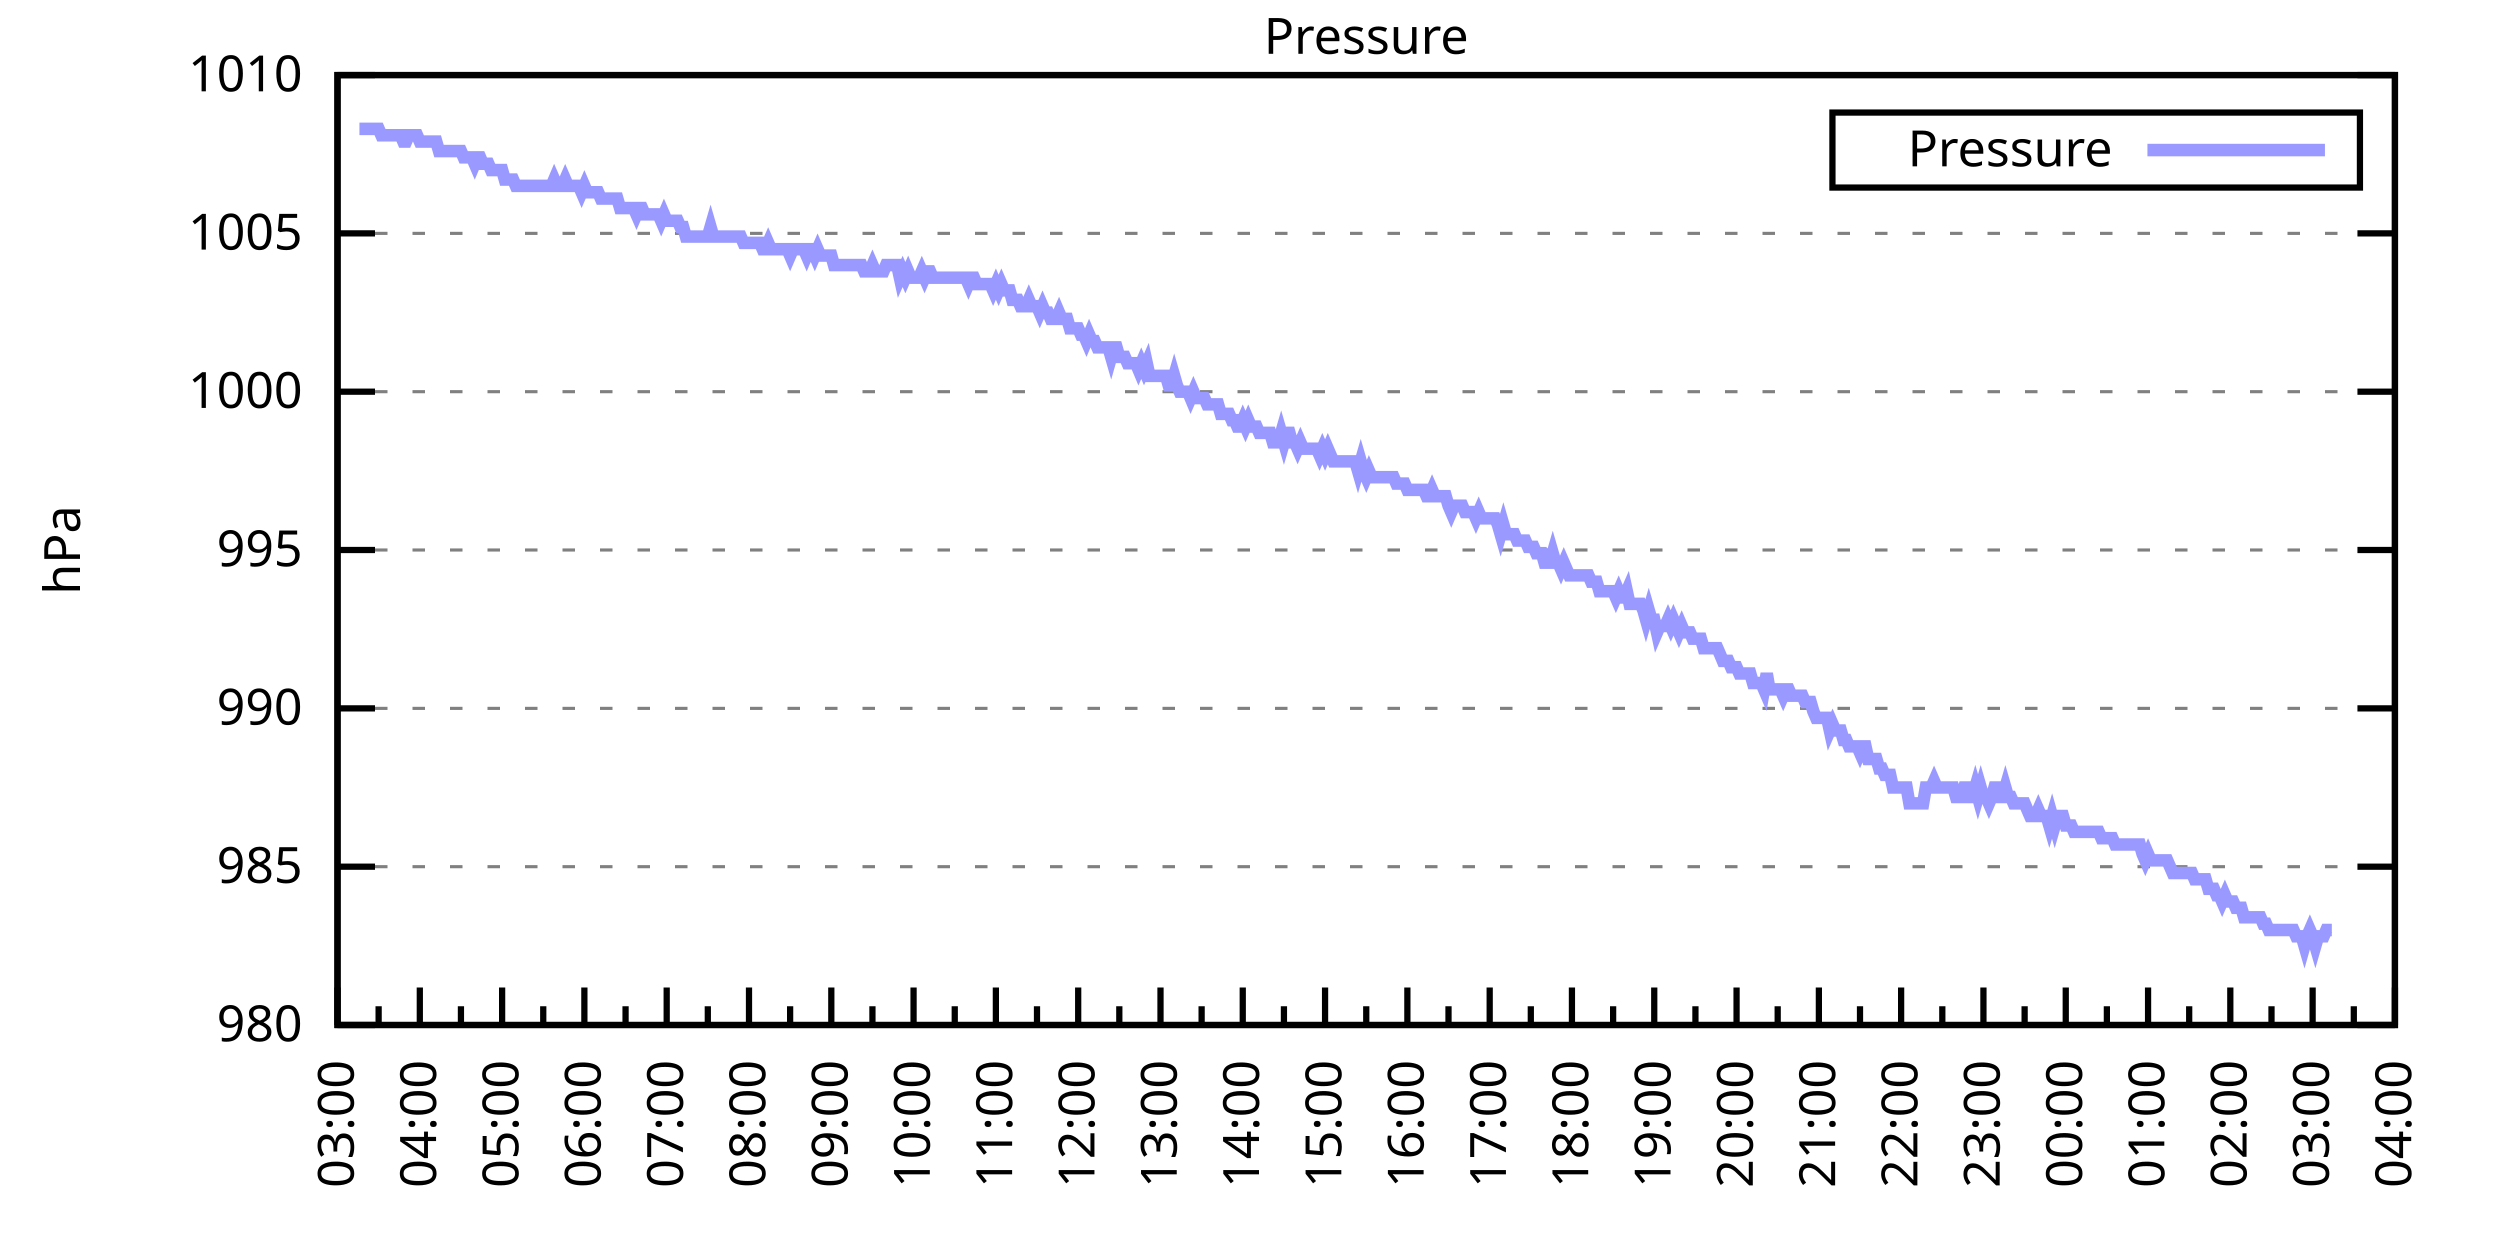
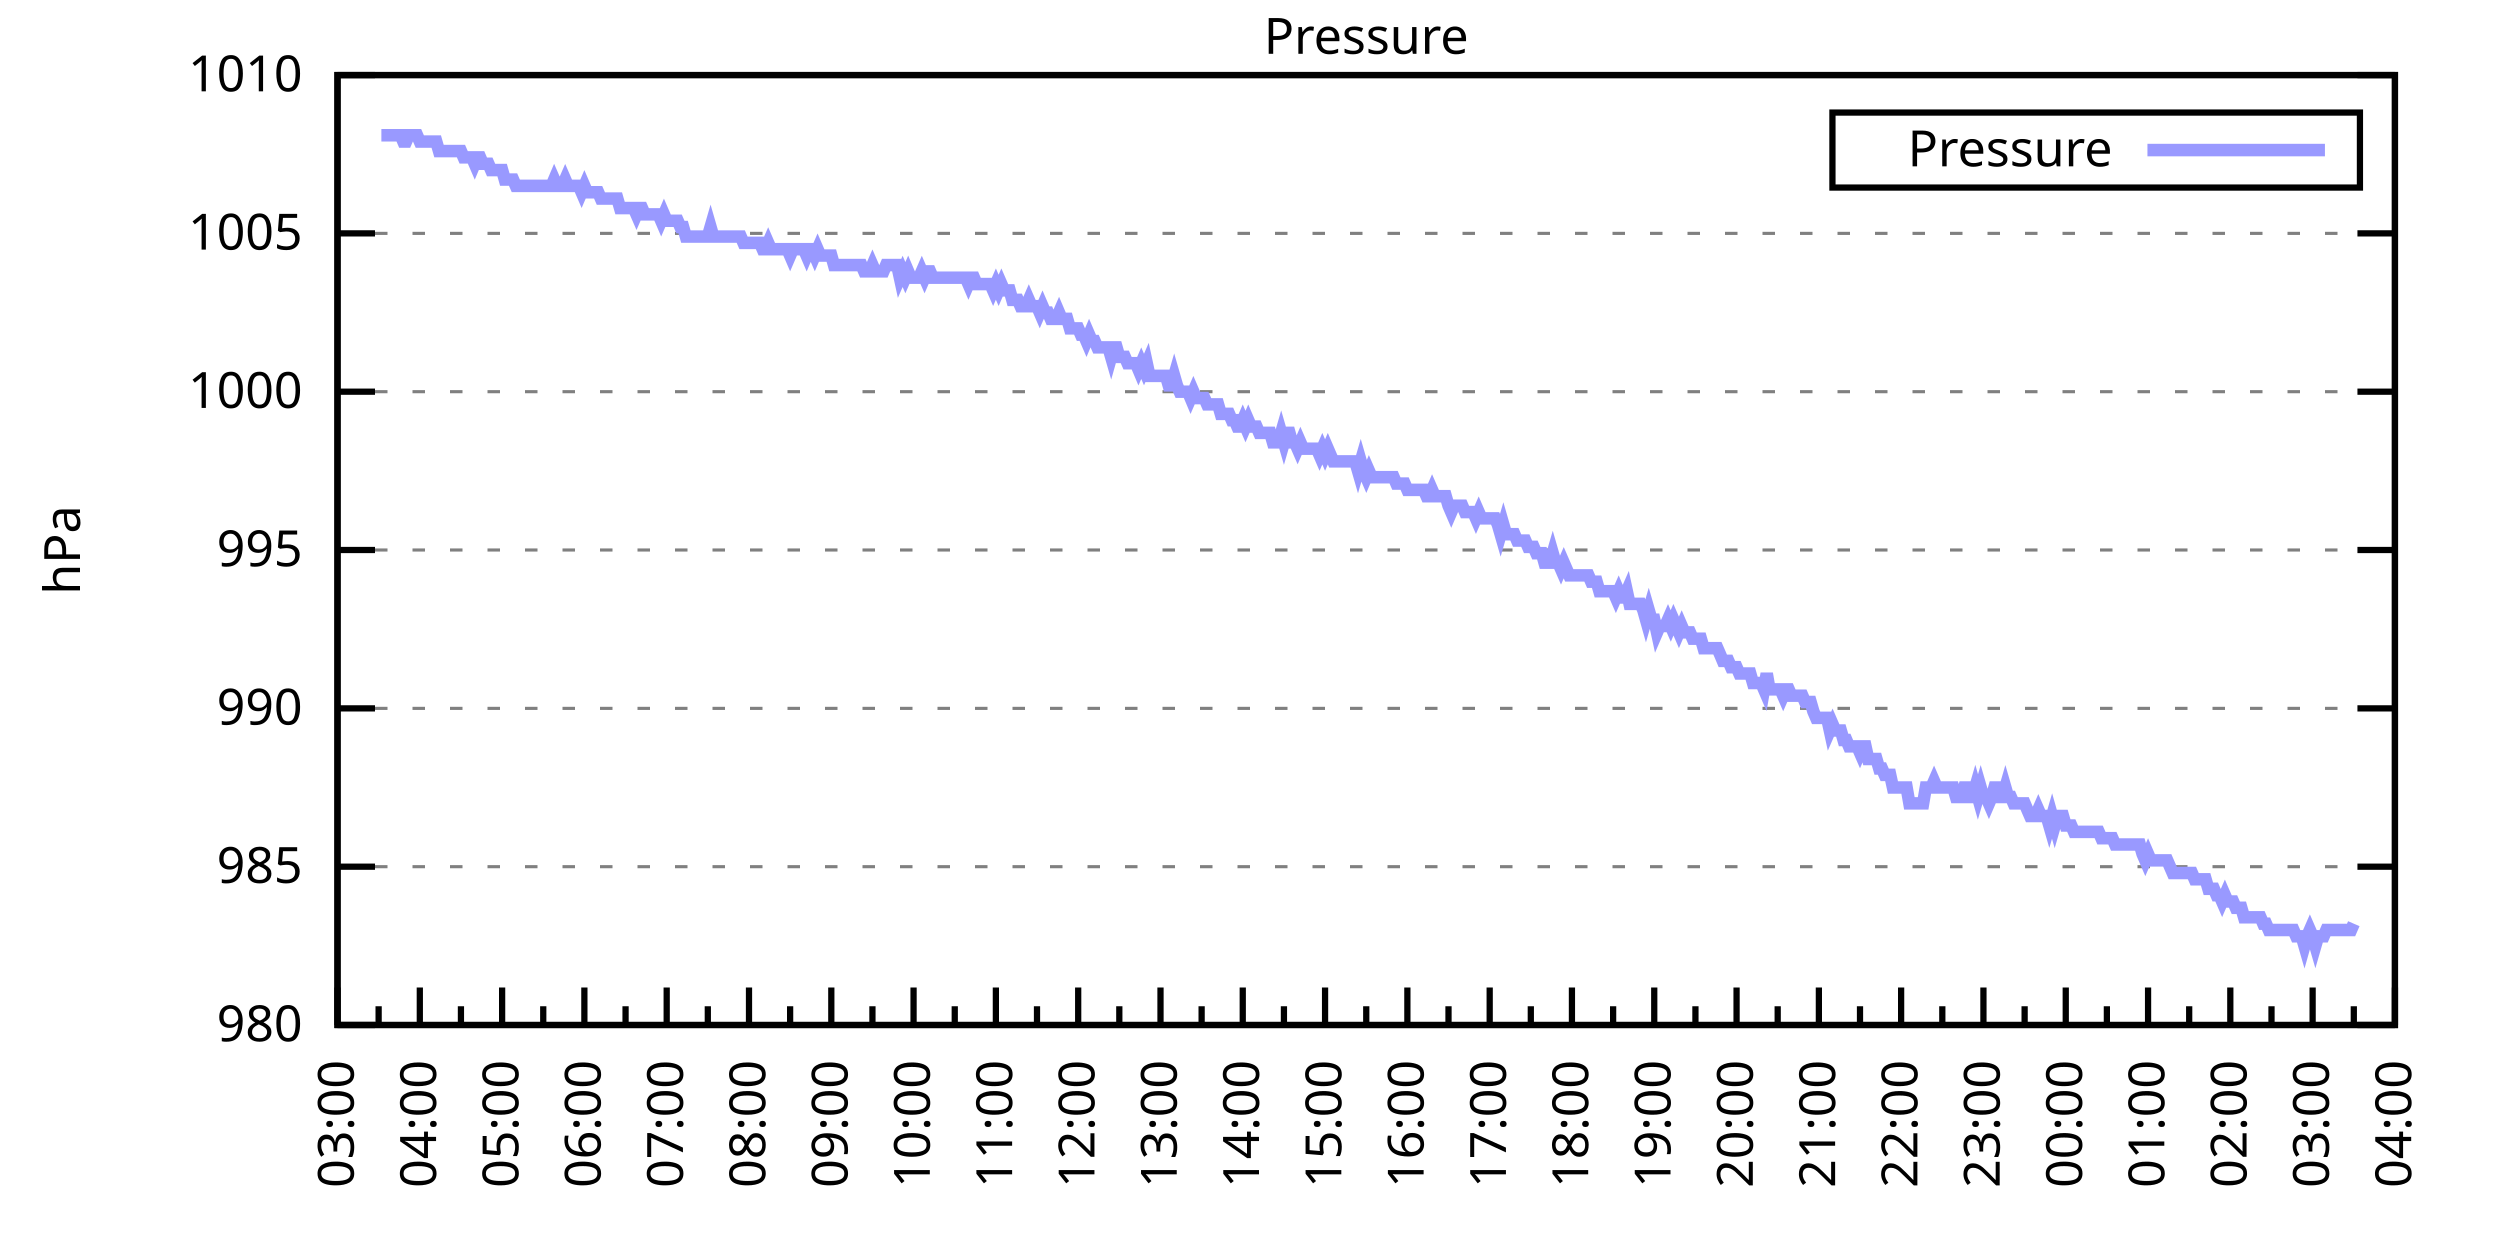
<svg xmlns="http://www.w3.org/2000/svg" xmlns:xlink="http://www.w3.org/1999/xlink" width="400" height="200" viewBox="0 0 400 200">
  <g id="gnuplot_canvas">
    <rect x="0" y="0" width="400" height="200" fill="none" />
    <defs>
      <circle id="gpDot" r="0.5" stroke-width="0.5" stroke="currentColor" />
      <path id="gpPt0" stroke-width="0.333" stroke="currentColor" d="M-1,0 h2 M0,-1 v2" />
      <path id="gpPt1" stroke-width="0.333" stroke="currentColor" d="M-1,-1 L1,1 M1,-1 L-1,1" />
      <path id="gpPt2" stroke-width="0.333" stroke="currentColor" d="M-1,0 L1,0 M0,-1 L0,1 M-1,-1 L1,1 M-1,1 L1,-1" />
      <rect id="gpPt3" stroke-width="0.333" stroke="currentColor" x="-1" y="-1" width="2" height="2" />
      <rect id="gpPt4" stroke-width="0.333" stroke="currentColor" fill="currentColor" x="-1" y="-1" width="2" height="2" />
      <circle id="gpPt5" stroke-width="0.333" stroke="currentColor" cx="0" cy="0" r="1" />
      <use xlink:href="#gpPt5" id="gpPt6" fill="currentColor" stroke="none" />
      <path id="gpPt7" stroke-width="0.333" stroke="currentColor" d="M0,-1.33 L-1.33,0.67 L1.33,0.67 z" />
      <use xlink:href="#gpPt7" id="gpPt8" fill="currentColor" stroke="none" />
      <use xlink:href="#gpPt7" id="gpPt9" stroke="currentColor" transform="rotate(180)" />
      <use xlink:href="#gpPt9" id="gpPt10" fill="currentColor" stroke="none" />
      <use xlink:href="#gpPt3" id="gpPt11" stroke="currentColor" transform="rotate(45)" />
      <use xlink:href="#gpPt11" id="gpPt12" fill="currentColor" stroke="none" />
      <path id="gpPt13" stroke-width="0.333" stroke="currentColor" d="M0,1.330 L1.265,0.411 L0.782,-1.067 L-0.782,-1.076 L-1.265,0.411 z" />
      <use xlink:href="#gpPt13" id="gpPt14" fill="currentColor" stroke="none" />
      <filter id="textbox" filterUnits="objectBoundingBox" x="0" y="0" height="1" width="1">
        <feFlood flood-color="white" flood-opacity="1" result="bgnd" />
        <feComposite in="SourceGraphic" in2="bgnd" operator="atop" />
      </filter>
      <filter id="greybox" filterUnits="objectBoundingBox" x="0" y="0" height="1" width="1">
        <feFlood flood-color="lightgrey" flood-opacity="1" result="grey" />
        <feComposite in="SourceGraphic" in2="grey" operator="atop" />
      </filter>
    </defs>
    <g fill="none" color="white" stroke="currentColor" stroke-width="1.00" stroke-linecap="butt" stroke-linejoin="miter">
</g>
    <g fill="none" color="black" stroke="currentColor" stroke-width="1.00" stroke-linecap="butt" stroke-linejoin="miter">
      <g stroke="none" shape-rendering="crispEdges">
        <polygon fill="rgb(255, 255, 255)" points="54.00,164.00 383.18,164.00 383.18,12.02 54.00,12.02 " />
      </g>
    </g>
    <g fill="none" color="black" stroke="currentColor" stroke-width="1.00" stroke-linecap="butt" stroke-linejoin="miter">
</g>
    <g fill="none" color="black" stroke="black" stroke-width="0.50" stroke-linecap="butt" stroke-linejoin="miter">
</g>
    <g fill="none" color="gray" stroke="currentColor" stroke-width="0.50" stroke-linecap="butt" stroke-linejoin="miter">
      <path stroke="gray" stroke-dasharray="2,4" class="gridline" d="M54.00,164.00 L383.19,164.00  " />
    </g>
    <g fill="none" color="gray" stroke="gray" stroke-width="1.00" stroke-linecap="butt" stroke-linejoin="miter">
</g>
    <g fill="none" color="black" stroke="currentColor" stroke-width="1.00" stroke-linecap="butt" stroke-linejoin="miter">
      <path stroke="black" d="M54.00,164.00 L60.00,164.00 M383.19,164.00 L377.19,164.00  " />
      <g transform="translate(48.40,166.60)" stroke="none" fill="black" font-family="Sans" font-size="8.00" text-anchor="end">
        <text>
          <tspan font-family="Sans"> 980</tspan>
        </text>
      </g>
    </g>
    <g fill="none" color="black" stroke="currentColor" stroke-width="1.00" stroke-linecap="butt" stroke-linejoin="miter">
</g>
    <g fill="none" color="black" stroke="black" stroke-width="0.50" stroke-linecap="butt" stroke-linejoin="miter">
</g>
    <g fill="none" color="gray" stroke="currentColor" stroke-width="0.50" stroke-linecap="butt" stroke-linejoin="miter">
      <path stroke="gray" stroke-dasharray="2,4" class="gridline" d="M54.00,138.67 L383.19,138.67  " />
    </g>
    <g fill="none" color="gray" stroke="gray" stroke-width="1.00" stroke-linecap="butt" stroke-linejoin="miter">
</g>
    <g fill="none" color="black" stroke="currentColor" stroke-width="1.00" stroke-linecap="butt" stroke-linejoin="miter">
      <path stroke="black" d="M54.00,138.67 L60.00,138.67 M383.19,138.67 L377.19,138.67  " />
      <g transform="translate(48.40,141.27)" stroke="none" fill="black" font-family="Sans" font-size="8.00" text-anchor="end">
        <text>
          <tspan font-family="Sans"> 985</tspan>
        </text>
      </g>
    </g>
    <g fill="none" color="black" stroke="currentColor" stroke-width="1.00" stroke-linecap="butt" stroke-linejoin="miter">
</g>
    <g fill="none" color="black" stroke="black" stroke-width="0.50" stroke-linecap="butt" stroke-linejoin="miter">
</g>
    <g fill="none" color="gray" stroke="currentColor" stroke-width="0.50" stroke-linecap="butt" stroke-linejoin="miter">
      <path stroke="gray" stroke-dasharray="2,4" class="gridline" d="M54.00,113.34 L383.19,113.34  " />
    </g>
    <g fill="none" color="gray" stroke="gray" stroke-width="1.00" stroke-linecap="butt" stroke-linejoin="miter">
</g>
    <g fill="none" color="black" stroke="currentColor" stroke-width="1.00" stroke-linecap="butt" stroke-linejoin="miter">
      <path stroke="black" d="M54.00,113.34 L60.00,113.34 M383.19,113.34 L377.19,113.34  " />
      <g transform="translate(48.40,115.94)" stroke="none" fill="black" font-family="Sans" font-size="8.00" text-anchor="end">
        <text>
          <tspan font-family="Sans"> 990</tspan>
        </text>
      </g>
    </g>
    <g fill="none" color="black" stroke="currentColor" stroke-width="1.00" stroke-linecap="butt" stroke-linejoin="miter">
</g>
    <g fill="none" color="black" stroke="black" stroke-width="0.50" stroke-linecap="butt" stroke-linejoin="miter">
</g>
    <g fill="none" color="gray" stroke="currentColor" stroke-width="0.50" stroke-linecap="butt" stroke-linejoin="miter">
      <path stroke="gray" stroke-dasharray="2,4" class="gridline" d="M54.00,88.00 L383.19,88.00  " />
    </g>
    <g fill="none" color="gray" stroke="gray" stroke-width="1.00" stroke-linecap="butt" stroke-linejoin="miter">
</g>
    <g fill="none" color="black" stroke="currentColor" stroke-width="1.00" stroke-linecap="butt" stroke-linejoin="miter">
      <path stroke="black" d="M54.00,88.00 L60.00,88.00 M383.19,88.00 L377.19,88.00  " />
      <g transform="translate(48.40,90.60)" stroke="none" fill="black" font-family="Sans" font-size="8.00" text-anchor="end">
        <text>
          <tspan font-family="Sans"> 995</tspan>
        </text>
      </g>
    </g>
    <g fill="none" color="black" stroke="currentColor" stroke-width="1.00" stroke-linecap="butt" stroke-linejoin="miter">
</g>
    <g fill="none" color="black" stroke="black" stroke-width="0.50" stroke-linecap="butt" stroke-linejoin="miter">
</g>
    <g fill="none" color="gray" stroke="currentColor" stroke-width="0.50" stroke-linecap="butt" stroke-linejoin="miter">
      <path stroke="gray" stroke-dasharray="2,4" class="gridline" d="M54.00,62.67 L383.19,62.67  " />
    </g>
    <g fill="none" color="gray" stroke="gray" stroke-width="1.00" stroke-linecap="butt" stroke-linejoin="miter">
</g>
    <g fill="none" color="black" stroke="currentColor" stroke-width="1.00" stroke-linecap="butt" stroke-linejoin="miter">
      <path stroke="black" d="M54.00,62.67 L60.00,62.67 M383.19,62.67 L377.19,62.67  " />
      <g transform="translate(48.40,65.27)" stroke="none" fill="black" font-family="Sans" font-size="8.00" text-anchor="end">
        <text>
          <tspan font-family="Sans"> 1000</tspan>
        </text>
      </g>
    </g>
    <g fill="none" color="black" stroke="currentColor" stroke-width="1.00" stroke-linecap="butt" stroke-linejoin="miter">
</g>
    <g fill="none" color="black" stroke="black" stroke-width="0.50" stroke-linecap="butt" stroke-linejoin="miter">
</g>
    <g fill="none" color="gray" stroke="currentColor" stroke-width="0.50" stroke-linecap="butt" stroke-linejoin="miter">
      <path stroke="gray" stroke-dasharray="2,4" class="gridline" d="M54.00,37.34 L383.19,37.34  " />
    </g>
    <g fill="none" color="gray" stroke="gray" stroke-width="1.00" stroke-linecap="butt" stroke-linejoin="miter">
</g>
    <g fill="none" color="black" stroke="currentColor" stroke-width="1.00" stroke-linecap="butt" stroke-linejoin="miter">
      <path stroke="black" d="M54.00,37.34 L60.00,37.34 M383.19,37.34 L377.19,37.34  " />
      <g transform="translate(48.40,39.94)" stroke="none" fill="black" font-family="Sans" font-size="8.00" text-anchor="end">
        <text>
          <tspan font-family="Sans"> 1005</tspan>
        </text>
      </g>
    </g>
    <g fill="none" color="black" stroke="currentColor" stroke-width="1.00" stroke-linecap="butt" stroke-linejoin="miter">
</g>
    <g fill="none" color="black" stroke="black" stroke-width="0.50" stroke-linecap="butt" stroke-linejoin="miter">
</g>
    <g fill="none" color="gray" stroke="currentColor" stroke-width="0.50" stroke-linecap="butt" stroke-linejoin="miter">
      <path stroke="gray" stroke-dasharray="2,4" class="gridline" d="M54.00,12.01 L383.19,12.01  " />
    </g>
    <g fill="none" color="gray" stroke="gray" stroke-width="1.00" stroke-linecap="butt" stroke-linejoin="miter">
</g>
    <g fill="none" color="black" stroke="currentColor" stroke-width="1.00" stroke-linecap="butt" stroke-linejoin="miter">
      <path stroke="black" d="M54.00,12.01 L60.00,12.01 M383.19,12.01 L377.19,12.01  " />
      <g transform="translate(48.40,14.61)" stroke="none" fill="black" font-family="Sans" font-size="8.00" text-anchor="end">
        <text>
          <tspan font-family="Sans"> 1010</tspan>
        </text>
      </g>
    </g>
    <g fill="none" color="black" stroke="currentColor" stroke-width="1.00" stroke-linecap="butt" stroke-linejoin="miter">
      <path stroke="black" d="M54.00,164.00 L54.00,158.00  " />
      <g transform="translate(56.60,169.60) rotate(270)" stroke="none" fill="black" font-family="Sans" font-size="8.00" text-anchor="end">
        <text>
          <tspan font-family="Sans">03:00</tspan>
        </text>
      </g>
    </g>
    <g fill="none" color="black" stroke="currentColor" stroke-width="1.00" stroke-linecap="butt" stroke-linejoin="miter">
      <path stroke="black" d="M60.58,164.00 L60.58,161.00 M67.17,164.00 L67.17,158.00  " />
      <g transform="translate(69.77,169.60) rotate(270)" stroke="none" fill="black" font-family="Sans" font-size="8.00" text-anchor="end">
        <text>
          <tspan font-family="Sans">04:00</tspan>
        </text>
      </g>
    </g>
    <g fill="none" color="black" stroke="currentColor" stroke-width="1.00" stroke-linecap="butt" stroke-linejoin="miter">
      <path stroke="black" d="M73.75,164.00 L73.75,161.00 M80.34,164.00 L80.34,158.00  " />
      <g transform="translate(82.94,169.60) rotate(270)" stroke="none" fill="black" font-family="Sans" font-size="8.00" text-anchor="end">
        <text>
          <tspan font-family="Sans">05:00</tspan>
        </text>
      </g>
    </g>
    <g fill="none" color="black" stroke="currentColor" stroke-width="1.00" stroke-linecap="butt" stroke-linejoin="miter">
      <path stroke="black" d="M86.92,164.00 L86.92,161.00 M93.50,164.00 L93.50,158.00  " />
      <g transform="translate(96.10,169.60) rotate(270)" stroke="none" fill="black" font-family="Sans" font-size="8.00" text-anchor="end">
        <text>
          <tspan font-family="Sans">06:00</tspan>
        </text>
      </g>
    </g>
    <g fill="none" color="black" stroke="currentColor" stroke-width="1.00" stroke-linecap="butt" stroke-linejoin="miter">
      <path stroke="black" d="M100.09,164.00 L100.09,161.00 M106.67,164.00 L106.67,158.00  " />
      <g transform="translate(109.27,169.60) rotate(270)" stroke="none" fill="black" font-family="Sans" font-size="8.00" text-anchor="end">
        <text>
          <tspan font-family="Sans">07:00</tspan>
        </text>
      </g>
    </g>
    <g fill="none" color="black" stroke="currentColor" stroke-width="1.00" stroke-linecap="butt" stroke-linejoin="miter">
      <path stroke="black" d="M113.25,164.00 L113.25,161.00 M119.84,164.00 L119.84,158.00  " />
      <g transform="translate(122.44,169.60) rotate(270)" stroke="none" fill="black" font-family="Sans" font-size="8.00" text-anchor="end">
        <text>
          <tspan font-family="Sans">08:00</tspan>
        </text>
      </g>
    </g>
    <g fill="none" color="black" stroke="currentColor" stroke-width="1.00" stroke-linecap="butt" stroke-linejoin="miter">
      <path stroke="black" d="M126.42,164.00 L126.42,161.00 M133.01,164.00 L133.01,158.00  " />
      <g transform="translate(135.61,169.60) rotate(270)" stroke="none" fill="black" font-family="Sans" font-size="8.00" text-anchor="end">
        <text>
          <tspan font-family="Sans">09:00</tspan>
        </text>
      </g>
    </g>
    <g fill="none" color="black" stroke="currentColor" stroke-width="1.00" stroke-linecap="butt" stroke-linejoin="miter">
      <path stroke="black" d="M139.59,164.00 L139.59,161.00 M146.17,164.00 L146.17,158.00  " />
      <g transform="translate(148.77,169.60) rotate(270)" stroke="none" fill="black" font-family="Sans" font-size="8.00" text-anchor="end">
        <text>
          <tspan font-family="Sans">10:00</tspan>
        </text>
      </g>
    </g>
    <g fill="none" color="black" stroke="currentColor" stroke-width="1.00" stroke-linecap="butt" stroke-linejoin="miter">
      <path stroke="black" d="M152.76,164.00 L152.76,161.00 M159.34,164.00 L159.34,158.00  " />
      <g transform="translate(161.94,169.60) rotate(270)" stroke="none" fill="black" font-family="Sans" font-size="8.00" text-anchor="end">
        <text>
          <tspan font-family="Sans">11:00</tspan>
        </text>
      </g>
    </g>
    <g fill="none" color="black" stroke="currentColor" stroke-width="1.00" stroke-linecap="butt" stroke-linejoin="miter">
      <path stroke="black" d="M165.92,164.00 L165.92,161.00 M172.51,164.00 L172.51,158.00  " />
      <g transform="translate(175.11,169.60) rotate(270)" stroke="none" fill="black" font-family="Sans" font-size="8.00" text-anchor="end">
        <text>
          <tspan font-family="Sans">12:00</tspan>
        </text>
      </g>
    </g>
    <g fill="none" color="black" stroke="currentColor" stroke-width="1.00" stroke-linecap="butt" stroke-linejoin="miter">
      <path stroke="black" d="M179.09,164.00 L179.09,161.00 M185.68,164.00 L185.68,158.00  " />
      <g transform="translate(188.28,169.60) rotate(270)" stroke="none" fill="black" font-family="Sans" font-size="8.00" text-anchor="end">
        <text>
          <tspan font-family="Sans">13:00</tspan>
        </text>
      </g>
    </g>
    <g fill="none" color="black" stroke="currentColor" stroke-width="1.00" stroke-linecap="butt" stroke-linejoin="miter">
      <path stroke="black" d="M192.26,164.00 L192.26,161.00 M198.84,164.00 L198.84,158.00  " />
      <g transform="translate(201.44,169.60) rotate(270)" stroke="none" fill="black" font-family="Sans" font-size="8.00" text-anchor="end">
        <text>
          <tspan font-family="Sans">14:00</tspan>
        </text>
      </g>
    </g>
    <g fill="none" color="black" stroke="currentColor" stroke-width="1.00" stroke-linecap="butt" stroke-linejoin="miter">
      <path stroke="black" d="M205.43,164.00 L205.43,161.00 M212.01,164.00 L212.01,158.00  " />
      <g transform="translate(214.61,169.60) rotate(270)" stroke="none" fill="black" font-family="Sans" font-size="8.00" text-anchor="end">
        <text>
          <tspan font-family="Sans">15:00</tspan>
        </text>
      </g>
    </g>
    <g fill="none" color="black" stroke="currentColor" stroke-width="1.00" stroke-linecap="butt" stroke-linejoin="miter">
      <path stroke="black" d="M218.60,164.00 L218.60,161.00 M225.18,164.00 L225.18,158.00  " />
      <g transform="translate(227.78,169.60) rotate(270)" stroke="none" fill="black" font-family="Sans" font-size="8.00" text-anchor="end">
        <text>
          <tspan font-family="Sans">16:00</tspan>
        </text>
      </g>
    </g>
    <g fill="none" color="black" stroke="currentColor" stroke-width="1.00" stroke-linecap="butt" stroke-linejoin="miter">
      <path stroke="black" d="M231.76,164.00 L231.76,161.00 M238.35,164.00 L238.35,158.00  " />
      <g transform="translate(240.95,169.60) rotate(270)" stroke="none" fill="black" font-family="Sans" font-size="8.00" text-anchor="end">
        <text>
          <tspan font-family="Sans">17:00</tspan>
        </text>
      </g>
    </g>
    <g fill="none" color="black" stroke="currentColor" stroke-width="1.00" stroke-linecap="butt" stroke-linejoin="miter">
      <path stroke="black" d="M244.93,164.00 L244.93,161.00 M251.51,164.00 L251.51,158.00  " />
      <g transform="translate(254.11,169.60) rotate(270)" stroke="none" fill="black" font-family="Sans" font-size="8.00" text-anchor="end">
        <text>
          <tspan font-family="Sans">18:00</tspan>
        </text>
      </g>
    </g>
    <g fill="none" color="black" stroke="currentColor" stroke-width="1.00" stroke-linecap="butt" stroke-linejoin="miter">
      <path stroke="black" d="M258.10,164.00 L258.10,161.00 M264.68,164.00 L264.68,158.00  " />
      <g transform="translate(267.28,169.60) rotate(270)" stroke="none" fill="black" font-family="Sans" font-size="8.00" text-anchor="end">
        <text>
          <tspan font-family="Sans">19:00</tspan>
        </text>
      </g>
    </g>
    <g fill="none" color="black" stroke="currentColor" stroke-width="1.00" stroke-linecap="butt" stroke-linejoin="miter">
      <path stroke="black" d="M271.27,164.00 L271.27,161.00 M277.85,164.00 L277.85,158.00  " />
      <g transform="translate(280.45,169.60) rotate(270)" stroke="none" fill="black" font-family="Sans" font-size="8.00" text-anchor="end">
        <text>
          <tspan font-family="Sans">20:00</tspan>
        </text>
      </g>
    </g>
    <g fill="none" color="black" stroke="currentColor" stroke-width="1.00" stroke-linecap="butt" stroke-linejoin="miter">
      <path stroke="black" d="M284.43,164.00 L284.43,161.00 M291.02,164.00 L291.02,158.00  " />
      <g transform="translate(293.62,169.60) rotate(270)" stroke="none" fill="black" font-family="Sans" font-size="8.00" text-anchor="end">
        <text>
          <tspan font-family="Sans">21:00</tspan>
        </text>
      </g>
    </g>
    <g fill="none" color="black" stroke="currentColor" stroke-width="1.00" stroke-linecap="butt" stroke-linejoin="miter">
      <path stroke="black" d="M297.60,164.00 L297.60,161.00 M304.18,164.00 L304.18,158.00  " />
      <g transform="translate(306.78,169.60) rotate(270)" stroke="none" fill="black" font-family="Sans" font-size="8.00" text-anchor="end">
        <text>
          <tspan font-family="Sans">22:00</tspan>
        </text>
      </g>
    </g>
    <g fill="none" color="black" stroke="currentColor" stroke-width="1.00" stroke-linecap="butt" stroke-linejoin="miter">
      <path stroke="black" d="M310.77,164.00 L310.77,161.00 M317.35,164.00 L317.35,158.00  " />
      <g transform="translate(319.95,169.60) rotate(270)" stroke="none" fill="black" font-family="Sans" font-size="8.00" text-anchor="end">
        <text>
          <tspan font-family="Sans">23:00</tspan>
        </text>
      </g>
    </g>
    <g fill="none" color="black" stroke="currentColor" stroke-width="1.00" stroke-linecap="butt" stroke-linejoin="miter">
      <path stroke="black" d="M323.94,164.00 L323.94,161.00 M330.52,164.00 L330.52,158.00  " />
      <g transform="translate(333.12,169.60) rotate(270)" stroke="none" fill="black" font-family="Sans" font-size="8.00" text-anchor="end">
        <text>
          <tspan font-family="Sans">00:00</tspan>
        </text>
      </g>
    </g>
    <g fill="none" color="black" stroke="currentColor" stroke-width="1.00" stroke-linecap="butt" stroke-linejoin="miter">
      <path stroke="black" d="M337.10,164.00 L337.10,161.00 M343.69,164.00 L343.69,158.00  " />
      <g transform="translate(346.29,169.60) rotate(270)" stroke="none" fill="black" font-family="Sans" font-size="8.00" text-anchor="end">
        <text>
          <tspan font-family="Sans">01:00</tspan>
        </text>
      </g>
    </g>
    <g fill="none" color="black" stroke="currentColor" stroke-width="1.00" stroke-linecap="butt" stroke-linejoin="miter">
      <path stroke="black" d="M350.27,164.00 L350.27,161.00 M356.85,164.00 L356.85,158.00  " />
      <g transform="translate(359.45,169.60) rotate(270)" stroke="none" fill="black" font-family="Sans" font-size="8.00" text-anchor="end">
        <text>
          <tspan font-family="Sans">02:00</tspan>
        </text>
      </g>
    </g>
    <g fill="none" color="black" stroke="currentColor" stroke-width="1.00" stroke-linecap="butt" stroke-linejoin="miter">
      <path stroke="black" d="M363.44,164.00 L363.44,161.00 M370.02,164.00 L370.02,158.00  " />
      <g transform="translate(372.62,169.60) rotate(270)" stroke="none" fill="black" font-family="Sans" font-size="8.00" text-anchor="end">
        <text>
          <tspan font-family="Sans">03:00</tspan>
        </text>
      </g>
    </g>
    <g fill="none" color="black" stroke="currentColor" stroke-width="1.00" stroke-linecap="butt" stroke-linejoin="miter">
      <path stroke="black" d="M376.61,164.00 L376.61,161.00 M383.19,164.00 L383.19,158.00  " />
      <g transform="translate(385.79,169.60) rotate(270)" stroke="none" fill="black" font-family="Sans" font-size="8.00" text-anchor="end">
        <text>
          <tspan font-family="Sans">04:00</tspan>
        </text>
      </g>
    </g>
    <g fill="none" color="black" stroke="currentColor" stroke-width="1.00" stroke-linecap="butt" stroke-linejoin="miter">
</g>
    <g fill="none" color="black" stroke="currentColor" stroke-width="1.00" stroke-linecap="butt" stroke-linejoin="miter">
      <path stroke="black" d="M54.00,12.01 L54.00,164.00 L383.19,164.00 L383.19,12.01 L54.00,12.01 Z  " />
    </g>
    <g fill="none" color="black" stroke="currentColor" stroke-width="1.00" stroke-linecap="butt" stroke-linejoin="miter">
      <g transform="translate(12.80,88.01) rotate(270)" stroke="none" fill="black" font-family="Sans" font-size="8.00" text-anchor="middle">
        <text>
          <tspan font-family="Sans">hPa</tspan>
        </text>
      </g>
    </g>
    <g fill="none" color="black" stroke="currentColor" stroke-width="1.00" stroke-linecap="butt" stroke-linejoin="miter">
</g>
    <g fill="none" color="black" stroke="currentColor" stroke-width="1.00" stroke-linecap="butt" stroke-linejoin="miter">
      <path stroke="black" d="M293.19,30.01 L293.19,18.01 L377.59,18.01 L377.59,30.01 L293.19,30.01 Z  " />
    </g>
    <g id="Pressure_plot_1">
      <g fill="none" color="white" stroke="black" stroke-width="2.00" stroke-linecap="butt" stroke-linejoin="miter">
</g>
      <g fill="none" color="black" stroke="currentColor" stroke-width="2.00" stroke-linecap="butt" stroke-linejoin="miter">
        <g transform="translate(337.99,26.61)" stroke="none" fill="black" font-family="Sans" font-size="8.00" text-anchor="end">
          <text>
            <tspan font-family="Sans">Pressure</tspan>
          </text>
        </g>
      </g>
      <g fill="none" color="black" stroke="currentColor" stroke-width="2.00" stroke-linecap="butt" stroke-linejoin="miter">
-         <path stroke="rgb(153, 153, 255)" d="M343.59,24.01 L371.99,24.01 M57.51,20.62 L57.95,20.62 L58.39,20.62 L58.83,20.62 L59.27,20.62 L59.71,20.62   L60.14,20.62 L60.58,20.62 L61.02,21.64 L61.46,21.64 L61.90,21.64 L62.34,21.64 L62.78,21.64 L63.22,21.64   L63.66,21.64 L64.10,21.64 L64.53,22.65 L64.97,22.65 L65.41,21.64 L65.85,21.64 L66.29,21.64 L66.73,21.64   L67.17,22.65 L67.61,22.65 L68.05,22.65 L68.48,22.65 L68.92,22.65 L69.36,22.65 L69.80,22.65 L70.24,24.17   L70.68,24.17 L71.12,24.17 L71.56,24.17 L72.00,24.17 L72.43,24.17 L72.87,24.17 L73.31,24.17 L73.75,24.17   L74.19,25.18 L74.63,25.18 L75.07,25.18 L75.51,25.18 L75.95,26.20 L76.38,25.18 L76.82,25.18 L77.26,26.20   L77.70,26.20 L78.14,26.20 L78.58,27.21 L79.02,27.21 L79.46,27.21 L79.90,27.21 L80.34,27.21 L80.77,28.73   L81.21,28.73 L81.65,28.73 L82.09,28.73 L82.53,29.74 L82.97,29.74 L83.41,29.74 L83.85,29.74 L84.29,29.74   L84.72,29.74 L85.16,29.74 L85.60,29.74 L86.04,29.74 L86.48,29.74 L86.92,29.74 L87.36,29.74 L87.80,29.74   L88.24,29.74 L88.67,28.73 L89.11,29.74 L89.55,29.74 L89.99,29.74 L90.43,28.73 L90.87,29.74 L91.31,29.74   L91.75,29.74 L92.19,29.74 L92.62,29.74 L93.06,30.76 L93.50,29.74 L93.94,30.76 L94.38,30.76 L94.82,30.76   L95.26,30.76 L95.70,30.76 L96.14,31.77 L96.58,31.77 L97.01,31.77 L97.45,31.77 L97.89,31.77 L98.33,31.77   L98.77,31.77 L99.21,33.29 L99.65,33.29 L100.09,33.29 L100.53,33.29 L100.96,33.29 L101.40,33.29 L101.84,34.30   L102.28,33.29 L102.72,33.29 L103.16,34.30 L103.60,34.30 L104.04,34.30 L104.48,34.30 L104.91,34.30 L105.35,34.30   L105.79,35.32 L106.23,34.30 L106.67,35.32 L107.11,35.32 L107.55,35.32 L107.99,35.32 L108.43,35.32 L108.87,36.33   L109.30,36.33 L109.74,37.85 L110.18,37.85 L110.62,37.85 L111.06,37.85 L111.50,37.85 L111.94,37.85 L112.38,37.85   L112.82,37.85 L113.25,37.85 L113.69,36.33 L114.13,37.85 L114.57,37.85 L115.01,37.85 L115.45,37.85 L115.89,37.85   L116.33,37.85 L116.77,37.85 L117.20,37.85 L117.64,37.85 L118.08,37.85 L118.52,37.85 L118.96,38.86 L119.40,38.86   L119.84,38.86 L120.28,38.86 L120.72,38.86 L121.15,38.86 L121.59,38.86 L122.03,39.87 L122.47,39.87 L122.91,38.86   L123.35,39.87 L123.79,39.87 L124.23,39.87 L124.67,39.87 L125.11,39.87 L125.54,39.87 L125.98,39.87 L126.42,40.89   L126.86,39.87 L127.30,39.87 L127.74,39.87 L128.18,39.87 L128.62,39.87 L129.06,40.89 L129.49,39.87 L129.93,39.87   L130.37,40.89 L130.81,39.87 L131.25,40.89 L131.69,40.89 L132.13,40.89 L132.57,40.89 L133.01,40.89 L133.44,42.41   L133.88,42.41 L134.32,42.41 L134.76,42.41 L135.20,42.41 L135.64,42.41 L136.08,42.41 L136.52,42.41 L136.96,42.41   L137.39,42.41 L137.83,42.41 L138.27,43.42 L138.71,43.42 L139.15,43.42 L139.59,42.41 L140.03,43.42 L140.47,43.42   L140.91,43.42 L141.35,43.42 L141.78,42.41 L142.22,42.41 L142.66,42.41 L143.10,42.41 L143.54,42.41 L143.98,44.43   L144.42,43.42 L144.86,44.43 L145.30,43.42 L145.73,44.43 L146.17,44.43 L146.61,44.43 L147.05,44.43 L147.49,43.42   L147.93,44.43 L148.37,43.42 L148.81,43.42 L149.25,44.43 L149.68,44.43 L150.12,44.43 L150.56,44.43 L151.00,44.43   L151.44,44.43 L151.88,44.43 L152.32,44.43 L152.76,44.43 L153.20,44.43 L153.63,44.43 L154.07,44.43 L154.51,44.43   L154.95,45.45 L155.39,44.43 L155.83,44.43 L156.27,45.45 L156.71,45.45 L157.15,45.45 L157.59,45.45 L158.02,45.45   L158.46,45.45 L158.90,46.46 L159.34,45.45 L159.78,46.46 L160.22,45.45 L160.66,46.46 L161.10,46.46 L161.54,46.46   L161.97,47.98 L162.41,47.98 L162.85,47.98 L163.29,48.99 L163.73,48.99 L164.17,48.99 L164.61,47.98 L165.05,48.99   L165.49,48.99 L165.92,48.99 L166.36,50.01 L166.80,48.99 L167.24,50.01 L167.68,50.01 L168.12,51.02 L168.56,51.02   L169.00,51.02 L169.44,50.01 L169.87,51.02 L170.31,51.02 L170.75,51.02 L171.19,52.54 L171.63,52.54 L172.07,52.54   L172.51,52.54 L172.95,53.55 L173.39,53.55 L173.83,54.57 L174.26,53.55 L174.70,54.57 L175.14,54.57 L175.58,55.58   L176.02,55.58 L176.46,55.58 L176.90,55.58 L177.34,55.58 L177.78,57.10 L178.21,55.58 L178.65,55.58 L179.09,57.10   L179.53,57.10 L179.97,57.10 L180.41,58.11 L180.85,58.11 L181.29,58.11 L181.73,58.11 L182.16,59.13 L182.60,58.11   L183.04,59.13 L183.48,58.11 L183.92,60.14 L184.36,60.14 L184.80,60.14 L185.24,60.14 L185.68,60.14 L186.11,60.14   L186.55,60.14 L186.99,61.66 L187.43,61.66 L187.87,60.14 L188.31,61.66 L188.75,62.67 L189.19,62.67 L189.63,62.67   L190.07,62.67 L190.50,63.69 L190.94,62.67 L191.38,63.69 L191.82,63.69 L192.26,63.69 L192.70,63.69 L193.14,64.70   L193.58,64.70 L194.02,64.70 L194.45,64.70 L194.89,64.70 L195.33,66.22 L195.77,66.22 L196.21,66.22 L196.65,66.22   L197.09,67.23 L197.53,67.23 L197.97,68.25 L198.40,68.25 L198.84,67.23 L199.28,68.25 L199.72,67.23 L200.16,68.25   L200.60,68.25 L201.04,68.25 L201.48,69.26 L201.92,69.26 L202.35,69.26 L202.79,69.26 L203.23,69.26 L203.67,70.78   L204.11,70.78 L204.55,70.78 L204.99,69.26 L205.43,70.78 L205.87,69.26 L206.31,69.26 L206.74,70.78 L207.18,70.78   L207.62,71.79 L208.06,70.78 L208.50,71.79 L208.94,71.79 L209.38,71.79 L209.82,71.79 L210.26,71.79 L210.69,71.79   L211.13,72.81 L211.57,71.79 L212.01,72.81 L212.45,71.79 L212.89,72.81 L213.33,73.82 L213.77,73.82 L214.21,73.82   L214.64,73.82 L215.08,73.82 L215.52,73.82 L215.96,73.82 L216.40,73.82 L216.84,73.82 L217.28,75.34 L217.72,73.82   L218.16,75.34 L218.60,76.35 L219.03,75.34 L219.47,76.35 L219.91,76.35 L220.35,76.35 L220.79,76.35 L221.23,76.35   L221.67,76.35 L222.11,76.35 L222.55,76.35 L222.98,76.35 L223.42,77.37 L223.86,77.37 L224.30,77.37 L224.74,77.37   L225.18,78.38 L225.62,78.38 L226.06,78.38 L226.50,78.38 L226.93,78.38 L227.37,78.38 L227.81,78.38 L228.25,79.39   L228.69,79.39 L229.13,78.38 L229.57,79.39 L230.01,79.39 L230.45,79.39 L230.88,79.39 L231.32,79.39 L231.76,80.91   L232.20,81.93 L232.64,80.91 L233.08,80.91 L233.52,80.91 L233.96,80.91 L234.40,81.93 L234.84,81.93 L235.27,81.93   L235.71,81.93 L236.15,82.94 L236.59,81.93 L237.03,82.94 L237.47,82.94 L237.91,82.94 L238.35,82.94 L238.79,82.94   L239.22,82.94 L239.66,83.95 L240.10,85.47 L240.54,83.95 L240.98,85.47 L241.42,85.47 L241.86,85.47 L242.30,85.47   L242.74,86.49 L243.17,86.49 L243.61,86.49 L244.05,86.49 L244.49,87.50 L244.93,87.50 L245.37,87.50 L245.81,88.51   L246.25,88.51 L246.69,88.51 L247.12,90.03 L247.56,90.03 L248.00,90.03 L248.44,88.51 L248.88,90.03 L249.32,90.03   L249.76,91.04 L250.20,90.03 L250.64,91.04 L251.08,92.06 L251.51,92.06 L251.95,92.06 L252.39,92.06 L252.83,92.06   L253.27,92.06 L253.71,92.06 L254.15,92.06 L254.59,93.07 L255.03,93.07 L255.46,93.07 L255.90,94.59 L256.34,94.59   L256.78,94.59 L257.22,94.59 L257.66,94.59 L258.10,94.59 L258.54,95.60 L258.98,94.59 L259.41,95.60 L259.85,95.60   L260.29,94.59 L260.73,96.62 L261.17,96.62 L261.61,96.62 L262.05,96.62 L262.49,96.62 L262.93,97.63 L263.36,99.15   L263.80,97.63 L264.24,99.15 L264.68,99.15 L265.12,101.18 L265.56,100.16 L266.00,100.16 L266.44,100.16 L266.88,99.15   L267.32,100.16 L267.75,99.15 L268.19,100.16 L268.63,101.18 L269.07,100.16 L269.51,101.18 L269.95,101.18 L270.39,101.18   L270.83,102.19 L271.27,102.19 L271.70,102.19 L272.14,102.19 L272.58,103.71 L273.02,103.71 L273.46,103.71 L273.90,103.71   L274.34,103.71 L274.78,103.71 L275.22,104.72 L275.65,105.74 L276.09,105.74 L276.53,105.74 L276.97,106.75 L277.41,106.75   L277.85,106.75 L278.29,107.76 L278.73,107.76 L279.17,107.76 L279.60,107.76 L280.04,107.76 L280.48,109.28 L280.92,109.28   L281.36,109.28 L281.80,109.28 L282.24,110.30 L282.68,107.76 L283.12,110.30 L283.56,110.30 L283.99,110.30 L284.43,110.30   L284.87,110.30 L285.31,111.31 L285.75,110.30 L286.19,110.30 L286.63,111.31 L287.07,111.31 L287.51,111.31 L287.94,111.31   L288.38,111.31 L288.82,112.32 L289.26,112.32 L289.70,112.32 L290.14,113.84 L290.58,114.86 L291.02,114.86 L291.46,114.86   L291.89,114.86 L292.33,114.86 L292.77,116.88 L293.21,115.87 L293.65,116.88 L294.09,116.88 L294.53,116.88 L294.97,118.40   L295.41,118.40 L295.84,119.42 L296.28,119.42 L296.72,119.42 L297.16,119.42 L297.60,120.43 L298.04,119.42 L298.48,119.42   L298.92,121.44 L299.36,121.44 L299.80,121.44 L300.23,121.44 L300.67,122.96 L301.11,122.96 L301.55,123.98 L301.99,123.98   L302.43,123.98 L302.87,126.00 L303.31,126.00 L303.75,126.00 L304.18,126.00 L304.62,126.00 L305.06,126.00 L305.50,128.54   L305.94,128.54 L306.38,128.54 L306.82,128.54 L307.26,128.54 L307.70,128.54 L308.13,126.00 L308.57,126.00 L309.01,126.00   L309.45,124.99 L309.89,126.00 L310.33,126.00 L310.77,126.00 L311.21,126.00 L311.65,126.00 L312.08,126.00 L312.52,126.00   L312.96,127.52 L313.40,127.52 L313.84,127.52 L314.28,126.00 L314.72,126.00 L315.16,127.52 L315.60,127.52 L316.04,126.00   L316.47,127.52 L316.91,126.00 L317.35,127.52 L317.79,127.52 L318.23,128.54 L318.67,127.52 L319.11,126.00 L319.55,126.00   L319.99,127.52 L320.42,127.52 L320.86,126.00 L321.30,127.52 L321.74,127.52 L322.18,128.54 L322.62,128.54 L323.06,128.54   L323.50,128.54 L323.94,128.54 L324.37,129.55 L324.81,130.56 L325.25,130.56 L325.69,130.56 L326.13,129.55 L326.57,130.56   L327.01,130.56 L327.45,130.56 L327.89,132.08 L328.33,130.56 L328.76,132.08 L329.20,130.56 L329.64,130.56 L330.08,130.56   L330.52,132.08 L330.96,132.08 L331.40,132.08 L331.84,133.10 L332.28,133.10 L332.71,133.10 L333.15,133.10 L333.59,133.10   L334.03,133.10 L334.47,133.10 L334.91,133.10 L335.35,133.10 L335.79,133.10 L336.23,134.11 L336.66,134.11 L337.10,134.11   L337.54,134.11 L337.98,134.11 L338.42,135.12 L338.86,135.12 L339.30,135.12 L339.74,135.12 L340.18,135.12 L340.61,135.12   L341.05,135.12 L341.49,135.12 L341.93,135.12 L342.37,135.12 L342.81,136.64 L343.25,137.66 L343.69,136.64 L344.13,137.66   L344.57,137.66 L345.00,137.66 L345.44,137.66 L345.88,137.66 L346.32,137.66 L346.76,137.66 L347.20,138.67 L347.64,139.68   L348.08,139.68 L348.52,139.68 L348.95,139.68 L349.39,139.68 L349.83,139.68 L350.27,139.68 L350.71,139.68 L351.15,140.69   L351.59,140.69 L352.03,140.69 L352.47,140.69 L352.90,140.69 L353.34,142.21 L353.78,142.21 L354.22,142.21 L354.66,143.23   L355.10,143.23 L355.54,144.24 L355.98,143.23 L356.42,144.24 L356.85,144.24 L357.29,144.24 L357.73,145.25 L358.17,145.25   L358.61,145.25 L359.05,146.77 L359.49,146.77 L359.93,146.77 L360.37,146.77 L360.81,146.77 L361.24,146.77 L361.68,146.77   L362.12,147.79 L362.56,147.79 L363.00,148.80 L363.44,148.80 L363.88,148.80 L364.32,148.80 L364.76,148.80 L365.19,148.80   L365.63,148.80 L366.07,148.80 L366.51,148.80 L366.95,148.80 L367.39,149.81 L367.83,149.81 L368.27,149.81 L368.71,151.33   L369.14,149.81 L369.58,148.80 L370.02,149.81 L370.46,151.33 L370.90,149.81 L371.34,149.81 L371.78,149.81 L372.22,148.80   L372.66,148.80 L373.09,148.80  " />
+         <path stroke="rgb(153, 153, 255)" d="M343.59,24.01 L371.99,24.01 M61.02,21.64 L61.46,21.64 L61.90,21.64 L62.34,21.64 L62.78,21.64 L63.22,21.64   L63.66,21.64 L64.10,21.64 L64.53,22.65 L64.97,22.65 L65.41,21.64 L65.85,21.64 L66.29,21.64 L66.73,21.64   L67.17,22.65 L67.61,22.65 L68.05,22.65 L68.48,22.65 L68.92,22.65 L69.36,22.65 L69.80,22.65 L70.24,24.17   L70.68,24.17 L71.12,24.17 L71.56,24.17 L72.00,24.17 L72.43,24.17 L72.87,24.17 L73.31,24.17 L73.75,24.17   L74.19,25.18 L74.63,25.18 L75.07,25.18 L75.51,25.18 L75.95,26.20 L76.38,25.18 L76.82,25.18 L77.26,26.20   L77.70,26.20 L78.14,26.20 L78.58,27.21 L79.02,27.21 L79.46,27.21 L79.90,27.21 L80.34,27.21 L80.77,28.73   L81.21,28.73 L81.65,28.73 L82.09,28.73 L82.53,29.74 L82.97,29.74 L83.41,29.74 L83.85,29.74 L84.29,29.74   L84.72,29.74 L85.16,29.74 L85.60,29.74 L86.04,29.74 L86.48,29.74 L86.92,29.74 L87.36,29.74 L87.80,29.74   L88.24,29.74 L88.67,28.73 L89.11,29.74 L89.55,29.74 L89.99,29.74 L90.43,28.73 L90.87,29.74 L91.31,29.74   L91.75,29.74 L92.19,29.74 L92.62,29.74 L93.06,30.76 L93.50,29.74 L93.94,30.76 L94.38,30.76 L94.82,30.76   L95.26,30.76 L95.70,30.76 L96.14,31.77 L96.58,31.77 L97.01,31.77 L97.45,31.77 L97.89,31.77 L98.33,31.77   L98.77,31.77 L99.21,33.29 L99.65,33.29 L100.09,33.29 L100.53,33.29 L100.96,33.29 L101.40,33.29 L101.84,34.30   L102.28,33.29 L102.72,33.29 L103.16,34.30 L103.60,34.30 L104.04,34.30 L104.48,34.30 L104.91,34.30 L105.35,34.30   L105.79,35.32 L106.23,34.30 L106.67,35.32 L107.11,35.32 L107.55,35.32 L107.99,35.32 L108.43,35.32 L108.87,36.33   L109.30,36.33 L109.74,37.85 L110.18,37.85 L110.62,37.85 L111.06,37.85 L111.50,37.85 L111.94,37.85 L112.38,37.85   L112.82,37.85 L113.25,37.85 L113.69,36.33 L114.13,37.85 L114.57,37.85 L115.01,37.85 L115.45,37.85 L115.89,37.85   L116.33,37.85 L116.77,37.85 L117.20,37.85 L117.64,37.85 L118.08,37.85 L118.52,37.85 L118.96,38.86 L119.40,38.86   L119.84,38.86 L120.28,38.86 L120.72,38.86 L121.15,38.86 L121.59,38.86 L122.03,39.87 L122.47,39.87 L122.91,38.86   L123.35,39.87 L123.79,39.87 L124.23,39.87 L124.67,39.87 L125.11,39.87 L125.54,39.87 L125.98,39.87 L126.42,40.89   L126.86,39.87 L127.30,39.87 L127.74,39.87 L128.18,39.87 L128.62,39.87 L129.06,40.89 L129.49,39.87 L129.93,39.87   L130.37,40.89 L130.81,39.87 L131.25,40.89 L131.69,40.89 L132.13,40.89 L132.57,40.89 L133.01,40.89 L133.44,42.41   L133.88,42.41 L134.32,42.41 L134.76,42.41 L135.20,42.41 L135.64,42.41 L136.08,42.41 L136.52,42.41 L136.96,42.41   L137.39,42.41 L137.83,42.41 L138.27,43.42 L138.71,43.42 L139.15,43.42 L139.59,42.41 L140.03,43.42 L140.47,43.42   L140.91,43.42 L141.35,43.42 L141.78,42.41 L142.22,42.41 L142.66,42.41 L143.10,42.41 L143.54,42.41 L143.98,44.43   L144.42,43.42 L144.86,44.43 L145.30,43.42 L145.73,44.43 L146.17,44.43 L146.61,44.43 L147.05,44.43 L147.49,43.42   L147.93,44.43 L148.37,43.42 L148.81,43.42 L149.25,44.43 L149.68,44.43 L150.12,44.43 L150.56,44.43 L151.00,44.43   L151.44,44.43 L151.88,44.43 L152.32,44.43 L152.76,44.43 L153.20,44.43 L153.63,44.43 L154.07,44.43 L154.51,44.43   L154.95,45.45 L155.39,44.43 L155.83,44.43 L156.27,45.45 L156.71,45.45 L157.15,45.45 L157.59,45.45 L158.02,45.45   L158.46,45.45 L158.90,46.46 L159.34,45.45 L159.78,46.46 L160.22,45.45 L160.66,46.46 L161.10,46.46 L161.54,46.46   L161.97,47.98 L162.41,47.98 L162.85,47.98 L163.29,48.99 L163.73,48.99 L164.17,48.99 L164.61,47.98 L165.05,48.99   L165.49,48.99 L165.92,48.99 L166.36,50.01 L166.80,48.99 L167.24,50.01 L167.68,50.01 L168.12,51.02 L168.56,51.02   L169.00,51.02 L169.44,50.01 L169.87,51.02 L170.31,51.02 L170.75,51.02 L171.19,52.54 L171.63,52.54 L172.07,52.54   L172.51,52.54 L172.95,53.55 L173.39,53.55 L173.83,54.57 L174.26,53.55 L174.70,54.57 L175.14,54.57 L175.58,55.58   L176.02,55.58 L176.46,55.58 L176.90,55.58 L177.34,55.58 L177.78,57.10 L178.21,55.58 L178.65,55.58 L179.09,57.10   L179.53,57.10 L179.97,57.10 L180.41,58.11 L180.85,58.11 L181.29,58.11 L181.73,58.11 L182.16,59.13 L182.60,58.11   L183.04,59.13 L183.48,58.11 L183.92,60.14 L184.36,60.14 L184.80,60.14 L185.24,60.14 L185.68,60.14 L186.11,60.14   L186.55,60.14 L186.99,61.66 L187.43,61.66 L187.87,60.14 L188.31,61.66 L188.75,62.67 L189.19,62.67 L189.63,62.67   L190.07,62.67 L190.50,63.69 L190.94,62.67 L191.38,63.69 L191.82,63.69 L192.26,63.69 L192.70,63.69 L193.14,64.70   L193.58,64.70 L194.02,64.70 L194.45,64.70 L194.89,64.70 L195.33,66.22 L195.77,66.22 L196.21,66.22 L196.65,66.22   L197.09,67.23 L197.53,67.23 L197.97,68.25 L198.40,68.25 L198.84,67.23 L199.28,68.25 L199.72,67.23 L200.16,68.25   L200.60,68.25 L201.04,68.25 L201.48,69.26 L201.92,69.26 L202.35,69.26 L202.79,69.26 L203.23,69.26 L203.67,70.78   L204.11,70.78 L204.55,70.78 L204.99,69.26 L205.43,70.78 L205.87,69.26 L206.31,69.26 L206.74,70.78 L207.18,70.78   L207.62,71.79 L208.06,70.78 L208.50,71.79 L208.94,71.79 L209.38,71.79 L209.82,71.79 L210.26,71.79 L210.69,71.79   L211.13,72.81 L211.57,71.79 L212.01,72.81 L212.45,71.79 L212.89,72.81 L213.33,73.82 L213.77,73.82 L214.21,73.82   L214.64,73.82 L215.08,73.82 L215.52,73.82 L215.96,73.82 L216.40,73.82 L216.84,73.82 L217.28,75.34 L217.72,73.82   L218.16,75.34 L218.60,76.35 L219.03,75.34 L219.47,76.35 L219.91,76.35 L220.35,76.35 L220.79,76.35 L221.23,76.35   L221.67,76.35 L222.11,76.35 L222.55,76.35 L222.98,76.35 L223.42,77.37 L223.86,77.37 L224.30,77.37 L224.74,77.37   L225.18,78.38 L225.62,78.38 L226.06,78.38 L226.50,78.38 L226.93,78.38 L227.37,78.38 L227.81,78.38 L228.25,79.39   L228.69,79.39 L229.13,78.38 L229.57,79.39 L230.01,79.39 L230.45,79.39 L230.88,79.39 L231.32,79.39 L231.76,80.91   L232.20,81.93 L232.64,80.91 L233.08,80.91 L233.52,80.91 L233.96,80.91 L234.40,81.93 L234.84,81.93 L235.27,81.93   L235.71,81.93 L236.15,82.94 L236.59,81.93 L237.03,82.94 L237.47,82.94 L237.91,82.94 L238.35,82.94 L238.79,82.94   L239.22,82.94 L239.66,83.95 L240.10,85.47 L240.54,83.95 L240.98,85.47 L241.42,85.47 L241.86,85.47 L242.30,85.47   L242.74,86.49 L243.17,86.49 L243.61,86.49 L244.05,86.49 L244.49,87.50 L244.93,87.50 L245.37,87.50 L245.81,88.51   L246.25,88.51 L246.69,88.51 L247.12,90.03 L247.56,90.03 L248.00,90.03 L248.44,88.51 L248.88,90.03 L249.32,90.03   L249.76,91.04 L250.20,90.03 L250.64,91.04 L251.08,92.06 L251.51,92.06 L251.95,92.06 L252.39,92.06 L252.83,92.06   L253.27,92.06 L253.71,92.06 L254.15,92.06 L254.59,93.07 L255.03,93.07 L255.46,93.07 L255.90,94.59 L256.34,94.59   L256.78,94.59 L257.22,94.59 L257.66,94.59 L258.10,94.59 L258.54,95.60 L258.98,94.59 L259.41,95.60 L259.85,95.60   L260.29,94.59 L260.73,96.62 L261.17,96.62 L261.61,96.62 L262.05,96.62 L262.49,96.62 L262.93,97.63 L263.36,99.15   L263.80,97.63 L264.24,99.15 L264.68,99.15 L265.12,101.18 L265.56,100.16 L266.00,100.16 L266.44,100.16 L266.88,99.15   L267.32,100.16 L267.75,99.15 L268.19,100.16 L268.63,101.18 L269.07,100.16 L269.51,101.18 L269.95,101.18 L270.39,101.18   L270.83,102.19 L271.27,102.19 L271.70,102.19 L272.14,102.19 L272.58,103.71 L273.02,103.71 L273.46,103.71 L273.90,103.71   L274.34,103.71 L274.78,103.71 L275.22,104.72 L275.65,105.74 L276.09,105.74 L276.53,105.74 L276.97,106.75 L277.41,106.75   L277.85,106.75 L278.29,107.76 L278.73,107.76 L279.17,107.76 L279.60,107.76 L280.04,107.76 L280.48,109.28 L280.92,109.28   L281.36,109.28 L281.80,109.28 L282.24,110.30 L282.68,107.76 L283.12,110.30 L283.56,110.30 L283.99,110.30 L284.43,110.30   L284.87,110.30 L285.31,111.31 L285.75,110.30 L286.19,110.30 L286.63,111.31 L287.07,111.31 L287.51,111.31 L287.94,111.31   L288.38,111.31 L288.82,112.32 L289.26,112.32 L289.70,112.32 L290.14,113.84 L290.58,114.86 L291.02,114.86 L291.46,114.86   L291.89,114.86 L292.33,114.86 L292.77,116.88 L293.21,115.87 L293.65,116.88 L294.09,116.88 L294.53,116.88 L294.97,118.40   L295.41,118.40 L295.84,119.42 L296.28,119.42 L296.72,119.42 L297.16,119.42 L297.60,120.43 L298.04,119.42 L298.48,119.42   L298.92,121.44 L299.36,121.44 L299.80,121.44 L300.23,121.44 L300.67,122.96 L301.11,122.96 L301.55,123.98 L301.99,123.98   L302.43,123.98 L302.87,126.00 L303.31,126.00 L303.75,126.00 L304.18,126.00 L304.62,126.00 L305.06,126.00 L305.50,128.54   L305.94,128.54 L306.38,128.54 L306.82,128.54 L307.26,128.54 L307.70,128.54 L308.13,126.00 L308.57,126.00 L309.01,126.00   L309.45,124.99 L309.89,126.00 L310.33,126.00 L310.77,126.00 L311.21,126.00 L311.65,126.00 L312.08,126.00 L312.52,126.00   L312.96,127.52 L313.40,127.52 L313.84,127.52 L314.28,126.00 L314.72,126.00 L315.16,127.52 L315.60,127.52 L316.04,126.00   L316.47,127.52 L316.91,126.00 L317.35,127.52 L317.79,127.52 L318.23,128.54 L318.67,127.52 L319.11,126.00 L319.55,126.00   L319.99,127.52 L320.42,127.52 L320.86,126.00 L321.30,127.52 L321.74,127.52 L322.18,128.54 L322.62,128.54 L323.06,128.54   L323.50,128.54 L323.94,128.54 L324.37,129.55 L324.81,130.56 L325.25,130.56 L325.69,130.56 L326.13,129.55 L326.57,130.56   L327.01,130.56 L327.45,130.56 L327.89,132.08 L328.33,130.56 L328.76,132.08 L329.20,130.56 L329.64,130.56 L330.08,130.56   L330.52,132.08 L330.96,132.08 L331.40,132.08 L331.84,133.10 L332.28,133.10 L332.71,133.10 L333.15,133.10 L333.59,133.10   L334.03,133.10 L334.47,133.10 L334.91,133.10 L335.35,133.10 L335.79,133.10 L336.23,134.11 L336.66,134.11 L337.10,134.11   L337.54,134.11 L337.98,134.11 L338.42,135.12 L338.86,135.12 L339.30,135.12 L339.74,135.12 L340.18,135.12 L340.61,135.12   L341.05,135.12 L341.49,135.12 L341.93,135.12 L342.37,135.12 L342.81,136.64 L343.25,137.66 L343.69,136.64 L344.13,137.66   L344.57,137.66 L345.00,137.66 L345.44,137.66 L345.88,137.66 L346.32,137.66 L346.76,137.66 L347.20,138.67 L347.64,139.68   L348.08,139.68 L348.52,139.68 L348.95,139.68 L349.39,139.68 L349.83,139.68 L350.27,139.68 L350.71,139.68 L351.15,140.69   L351.59,140.69 L352.03,140.69 L352.47,140.69 L352.90,140.69 L353.34,142.21 L353.78,142.21 L354.22,142.21 L354.66,143.23   L355.10,143.23 L355.54,144.24 L355.98,143.23 L356.42,144.24 L356.85,144.24 L357.29,144.24 L357.73,145.25 L358.17,145.25   L358.61,145.25 L359.05,146.77 L359.49,146.77 L359.93,146.77 L360.37,146.77 L360.81,146.77 L361.24,146.77 L361.68,146.77   L362.12,147.79 L362.56,147.79 L363.00,148.80 L363.44,148.80 L363.88,148.80 L364.32,148.80 L364.76,148.80 L365.19,148.80   L365.63,148.80 L366.07,148.80 L366.51,148.80 L366.95,148.80 L367.39,149.81 L367.83,149.81 L368.27,149.81 L368.71,151.33   L369.14,149.81 L369.58,148.80 L370.02,149.81 L370.46,151.33 L370.90,149.81 L371.34,149.81 L371.78,149.81 L372.22,148.80   L372.66,148.80 L373.09,148.80 L373.53,148.80 L373.97,148.80 L374.41,148.80 L374.85,148.80 L375.29,148.80 L375.73,148.80   L376.17,148.80 L376.61,147.79  " />
      </g>
    </g>
    <g fill="none" color="black" stroke="currentColor" stroke-width="2.00" stroke-linecap="butt" stroke-linejoin="miter">
</g>
    <g fill="none" color="black" stroke="black" stroke-width="1.00" stroke-linecap="butt" stroke-linejoin="miter">
</g>
    <g fill="none" color="black" stroke="currentColor" stroke-width="1.00" stroke-linecap="butt" stroke-linejoin="miter">
      <path stroke="black" d="M54.00,12.01 L54.00,164.00 L383.19,164.00 L383.19,12.01 L54.00,12.01 Z  " />
    </g>
    <g fill="none" color="black" stroke="currentColor" stroke-width="1.00" stroke-linecap="butt" stroke-linejoin="miter">
      <g transform="translate(218.59,8.61)" stroke="none" fill="black" font-family="Sans" font-size="8.00" text-anchor="middle">
        <text>
          <tspan font-family="Sans">Pressure</tspan>
        </text>
      </g>
    </g>
    <g fill="none" color="black" stroke="currentColor" stroke-width="1.00" stroke-linecap="butt" stroke-linejoin="miter">
</g>
  </g>
</svg>
